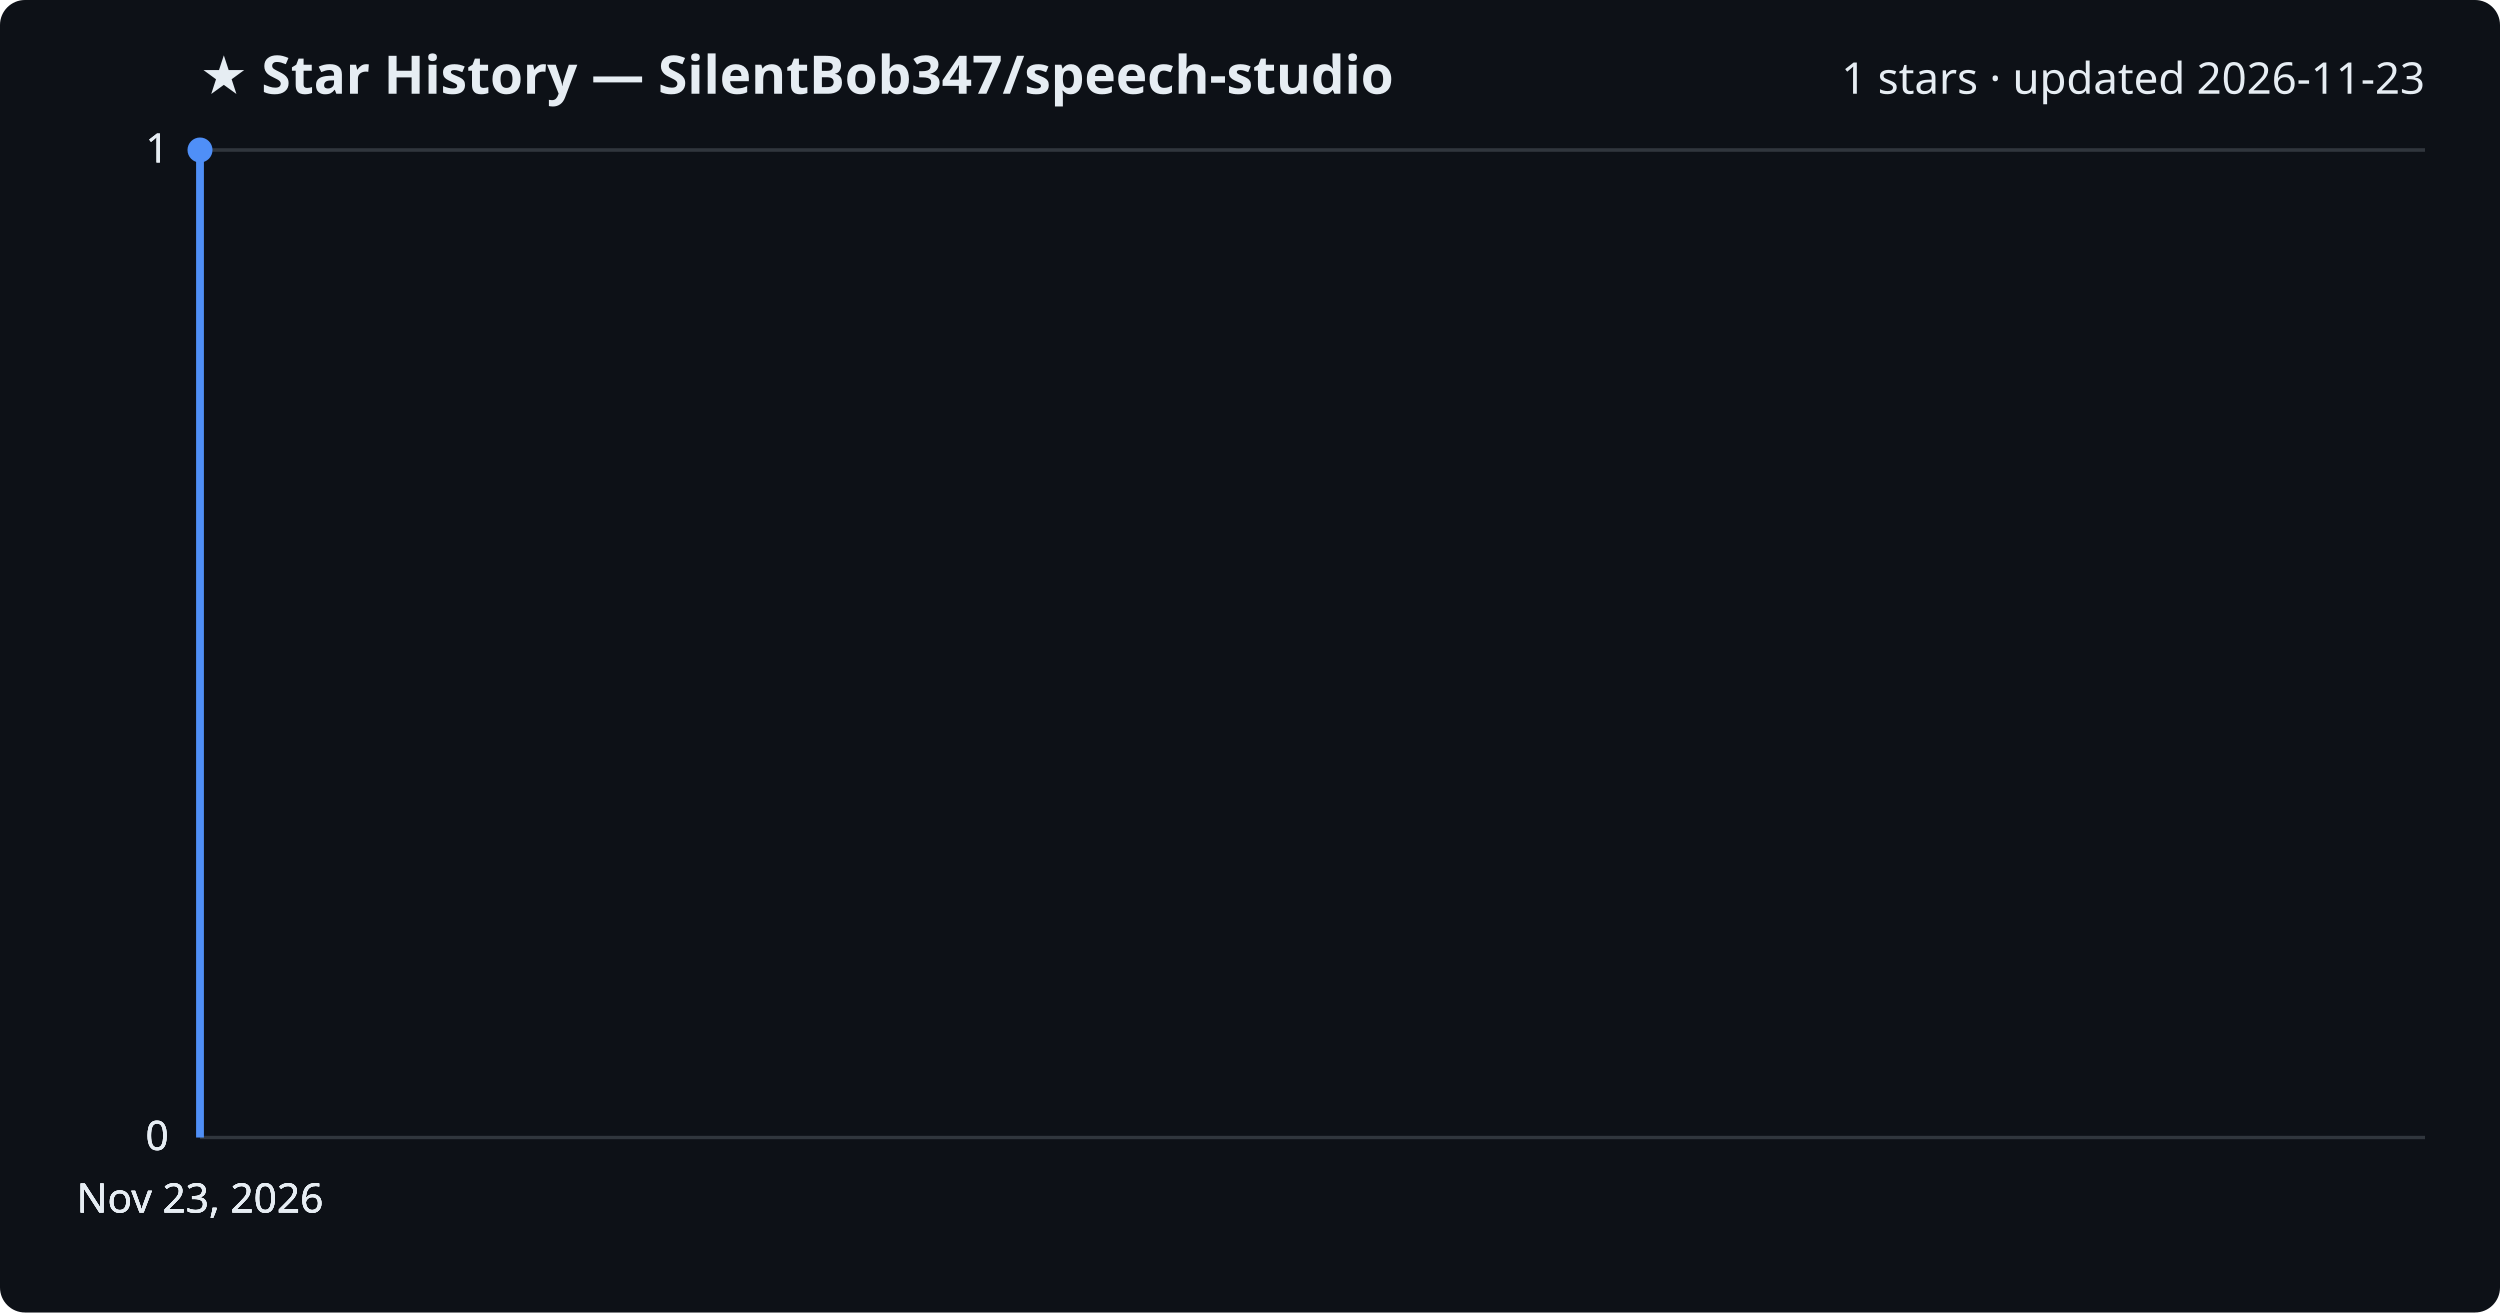
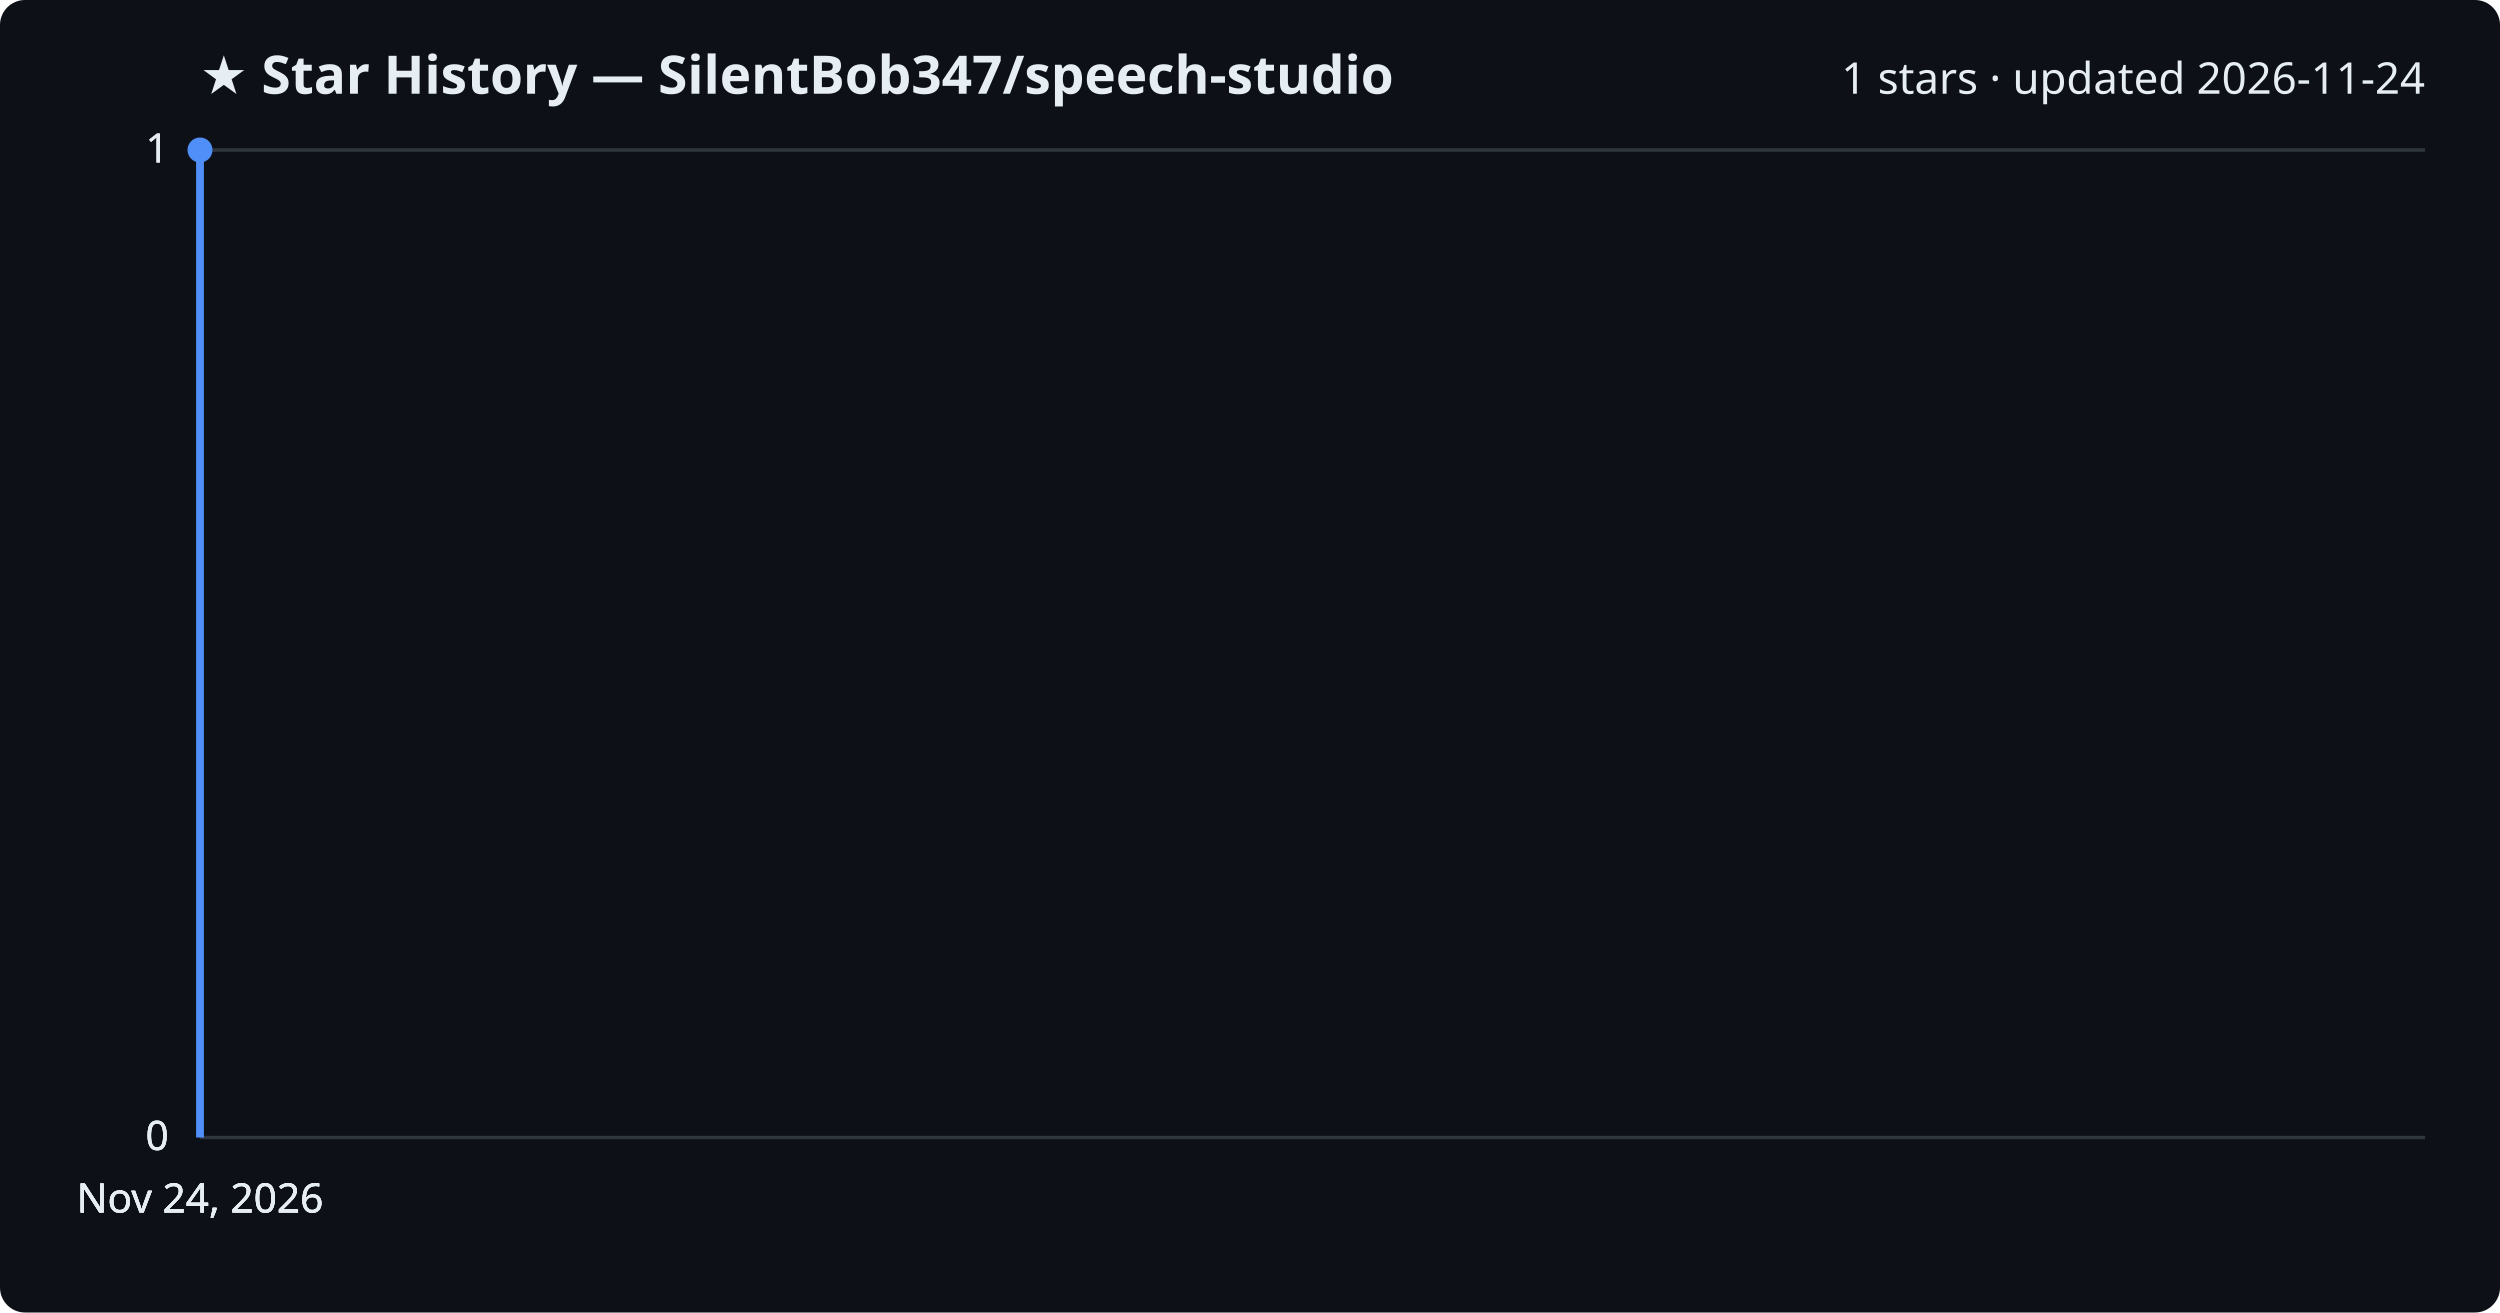
<svg xmlns="http://www.w3.org/2000/svg" viewBox="0 0 800 420" font-family="Segoe UI, sans-serif">
  <rect width="800" height="420" fill="#0d1117" rx="8" />
  <text x="64" y="30" fill="#e6edf3" font-size="17" font-weight="700">★ Star History — SilentBob347/speech-studio</text>
-   <text x="776" y="30" fill="#e6edf3" font-size="14" text-anchor="end">1 stars · updated 2026-11-23</text>
+   <text x="776" y="30" fill="#e6edf3" font-size="14" text-anchor="end">1 stars · updated 2026-11-24</text>
  <line x1="64" y1="364.0" x2="776" y2="364.0" stroke="#30363d" stroke-width="1" />
  <text x="54" y="368.0" fill="#e6edf3" font-size="13" text-anchor="end">0</text>
  <line x1="64" y1="364.0" x2="776" y2="364.0" stroke="#30363d" stroke-width="1" />
  <text x="54" y="368.0" fill="#e6edf3" font-size="13" text-anchor="end">0</text>
  <line x1="64" y1="364.0" x2="776" y2="364.0" stroke="#30363d" stroke-width="1" />
  <text x="54" y="368.0" fill="#e6edf3" font-size="13" text-anchor="end">0</text>
  <line x1="64" y1="48.0" x2="776" y2="48.0" stroke="#30363d" stroke-width="1" />
  <text x="54" y="52.0" fill="#e6edf3" font-size="13" text-anchor="end">1</text>
  <line x1="64" y1="48.0" x2="776" y2="48.0" stroke="#30363d" stroke-width="1" />
  <text x="54" y="52.0" fill="#e6edf3" font-size="13" text-anchor="end">1</text>
  <path d="M64.0,364.0 L64.0,48.0 L64.0,48.0" fill="none" stroke="#4f8ff7" stroke-width="2.5" stroke-linejoin="round" />
  <circle cx="64.0" cy="48.0" r="4" fill="#4f8ff7" />
-   <text x="64.0" y="388" fill="#e6edf3" font-size="13" text-anchor="middle">Nov 23, 2026</text>
-   <text x="64.0" y="388" fill="#e6edf3" font-size="13" text-anchor="middle">Nov 23, 2026</text>
-   <text x="64.0" y="388" fill="#e6edf3" font-size="13" text-anchor="middle">Nov 23, 2026</text>
-   <text x="64.0" y="388" fill="#e6edf3" font-size="13" text-anchor="middle">Nov 23, 2026</text>
+   <text x="64.0" y="388" fill="#e6edf3" font-size="13" text-anchor="middle">Nov 24, 2026</text>
+   <text x="64.0" y="388" fill="#e6edf3" font-size="13" text-anchor="middle">Nov 24, 2026</text>
+   <text x="64.0" y="388" fill="#e6edf3" font-size="13" text-anchor="middle">Nov 24, 2026</text>
+   <text x="64.0" y="388" fill="#e6edf3" font-size="13" text-anchor="middle">Nov 24, 2026</text>
</svg>
